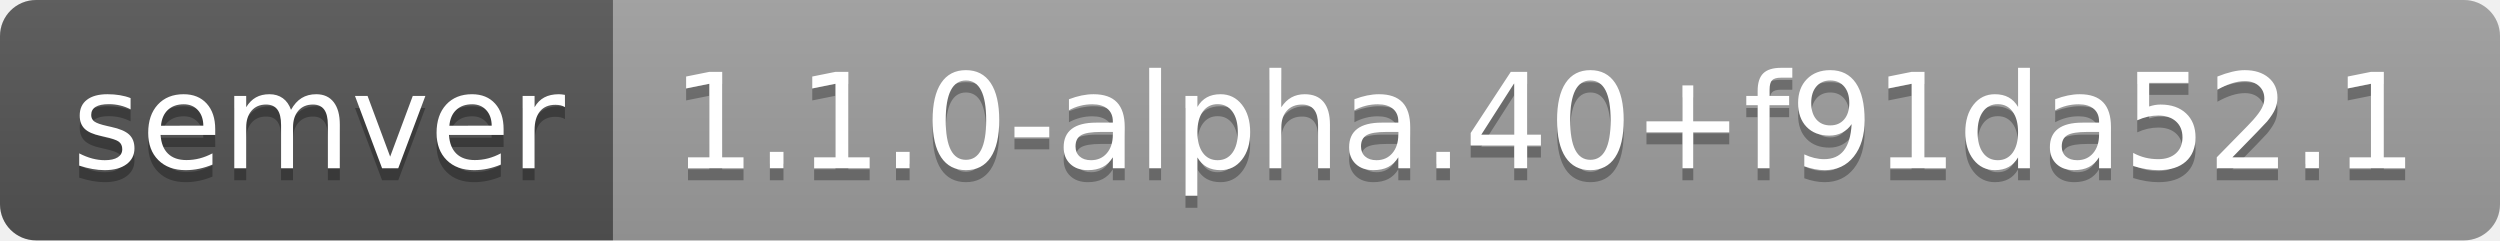
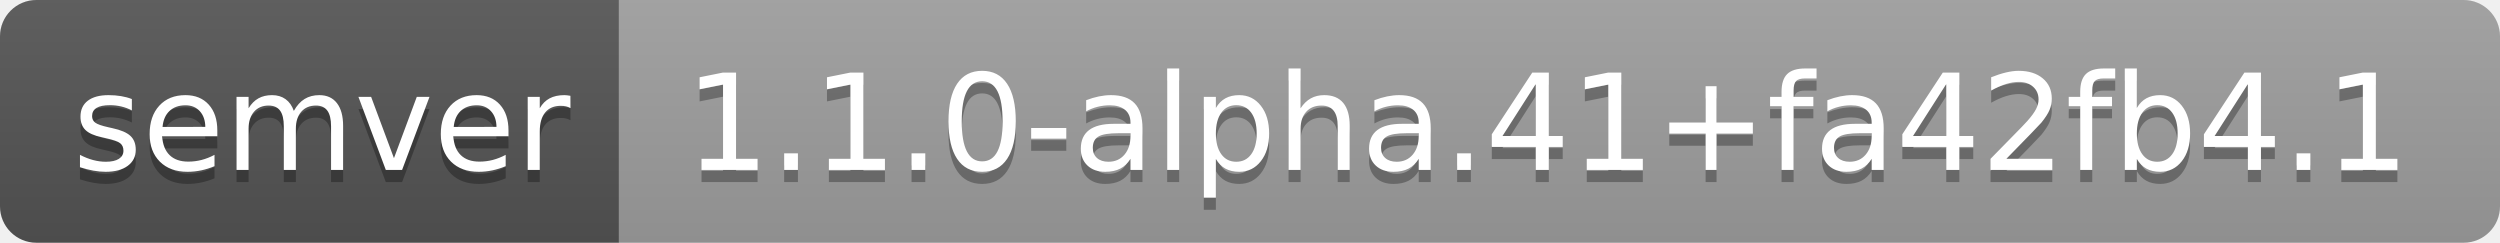
- <svg xmlns="http://www.w3.org/2000/svg" width="208" height="20" role="img" aria-label="semver: 1.1.0-alpha.40+f91da52.1">
+ <svg xmlns="http://www.w3.org/2000/svg" width="206" height="20" role="img" aria-label="semver: 1.1.0-alpha.41+fa42fb4.1">
  <linearGradient id="s" x2="0" y2="100%">
    <stop offset="0" stop-color="#bbb" stop-opacity=".1" />
    <stop offset="1" stop-opacity=".1" />
  </linearGradient>
  <clipPath id="r">
-     <rect width="208" height="20" rx="3" fill="#fff" />
+     <rect width="206" height="20" rx="3" fill="#fff" />
  </clipPath>
  <g clip-path="url(#r)">
    <rect width="51" height="20" fill="#555" />
-     <rect x="51" width="157" height="20" fill="#9f9f9f" />
-     <rect width="208" height="20" fill="url(#s)" />
+     <rect x="51" width="155" height="20" fill="#9f9f9f" />
+     <rect width="206" height="20" fill="url(#s)" />
  </g>
  <g fill="#fff" text-anchor="middle" font-family="Verdana,Geneva,DejaVu Sans,sans-serif" text-rendering="geometricPrecision" font-size="110">
    <text aria-hidden="true" x="265" y="150" fill="#010101" fill-opacity=".3" transform="scale(.1)" textLength="410">semver</text>
    <text x="265" y="140" transform="scale(.1)" fill="#fff" textLength="410">semver</text>
-     <text aria-hidden="true" x="1285" y="150" fill="#010101" fill-opacity=".3" transform="scale(.1)" textLength="1470">1.1.0-alpha.40+f91da52.1</text>
-     <text x="1285" y="140" transform="scale(.1)" fill="#fff" textLength="1470">1.1.0-alpha.40+f91da52.1</text>
+     <text aria-hidden="true" x="1275" y="150" fill="#010101" fill-opacity=".3" transform="scale(.1)" textLength="1450">1.1.0-alpha.41+fa42fb4.1</text>
+     <text x="1275" y="140" transform="scale(.1)" fill="#fff" textLength="1450">1.1.0-alpha.41+fa42fb4.1</text>
  </g>
</svg>
